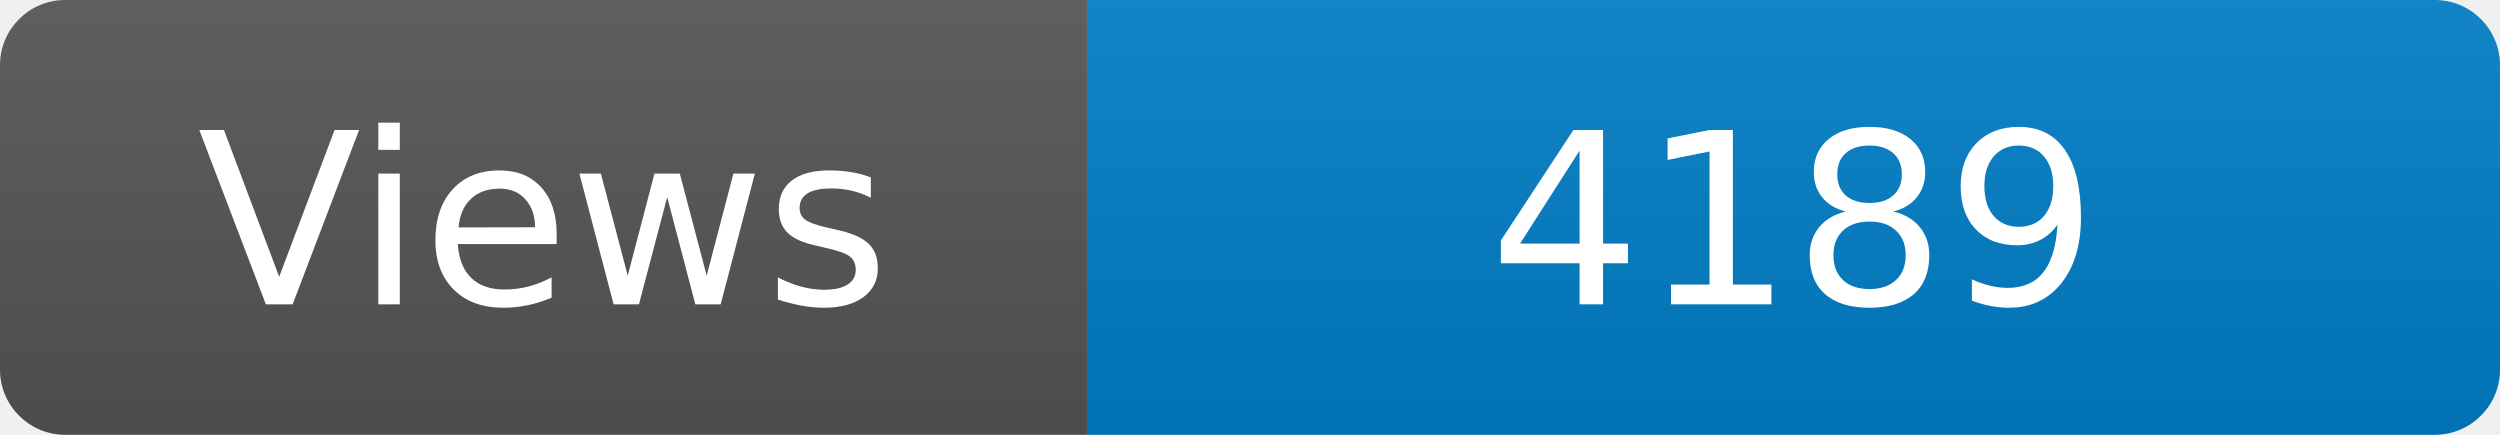
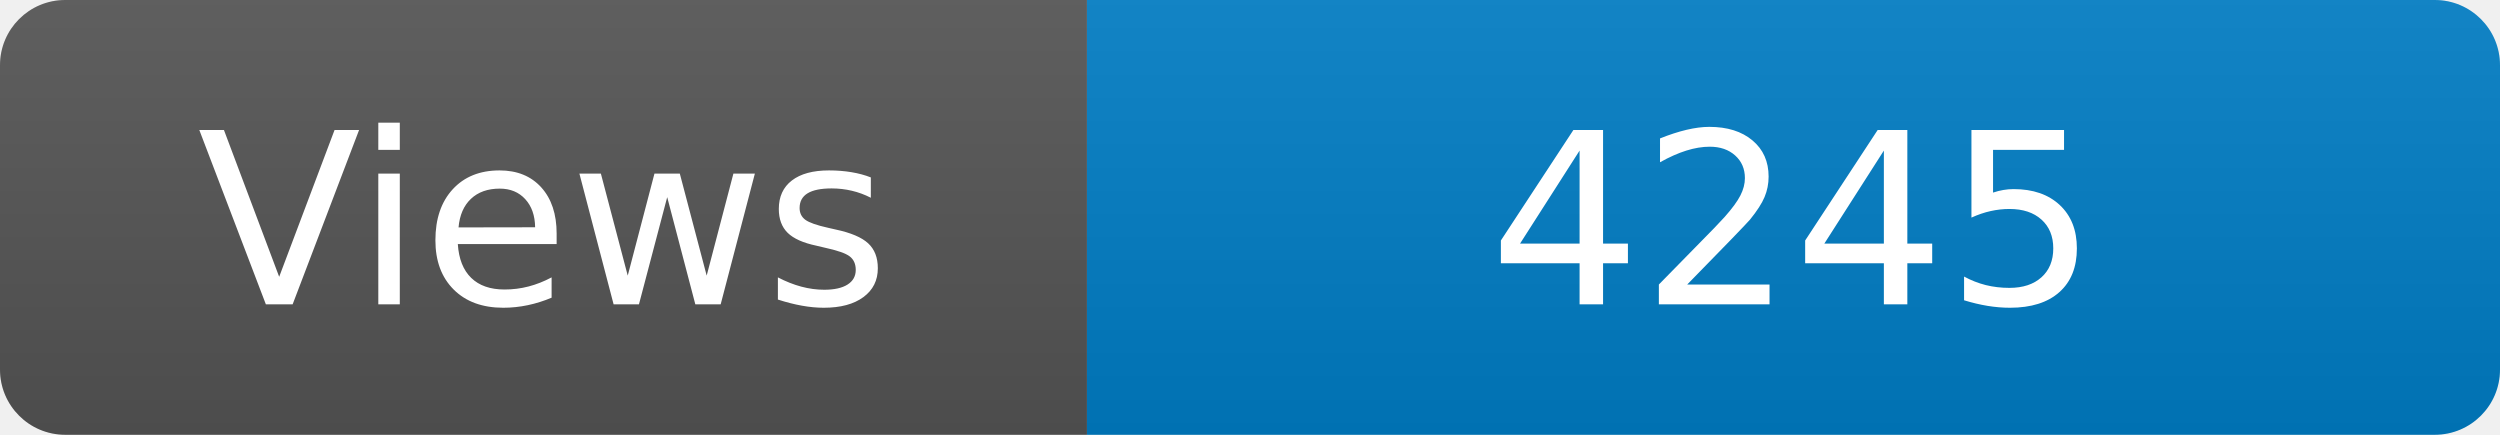
<svg xmlns="http://www.w3.org/2000/svg" width="115" height="20" role="img" aria-label="Maintained?: yes">
  <linearGradient id="s" x2="0" y2="100%">
    <stop offset="0" stop-color="#bbb" stop-opacity=".1" />
    <stop offset="1" stop-opacity=".1" />
  </linearGradient>
  <clipPath id="r">
    <rect width="115" height="20" rx="3" fill="#fff" />
  </clipPath>
  <g clip-path="url(#r)">
    <rect width="50" height="20" fill="#555" />
    <rect x="50" width="160" height="20" fill="#007ec6" />
    <rect width="115" height="20" fill="url(#s)" />
  </g>
  <g fill="#fff" text-anchor="middle" font-family="Verdana,Geneva,DejaVu Sans,sans-serif" font-size="110">
    <text x="250" y="140" transform="scale(.1)" fill="#fff">Views</text>
-     <text x="825" y="140" transform="scale(.1)" fill="#fff">4189</text>
+     <text x="825" y="140" transform="scale(.1)" fill="#fff">4245</text>
  </g>
</svg>
